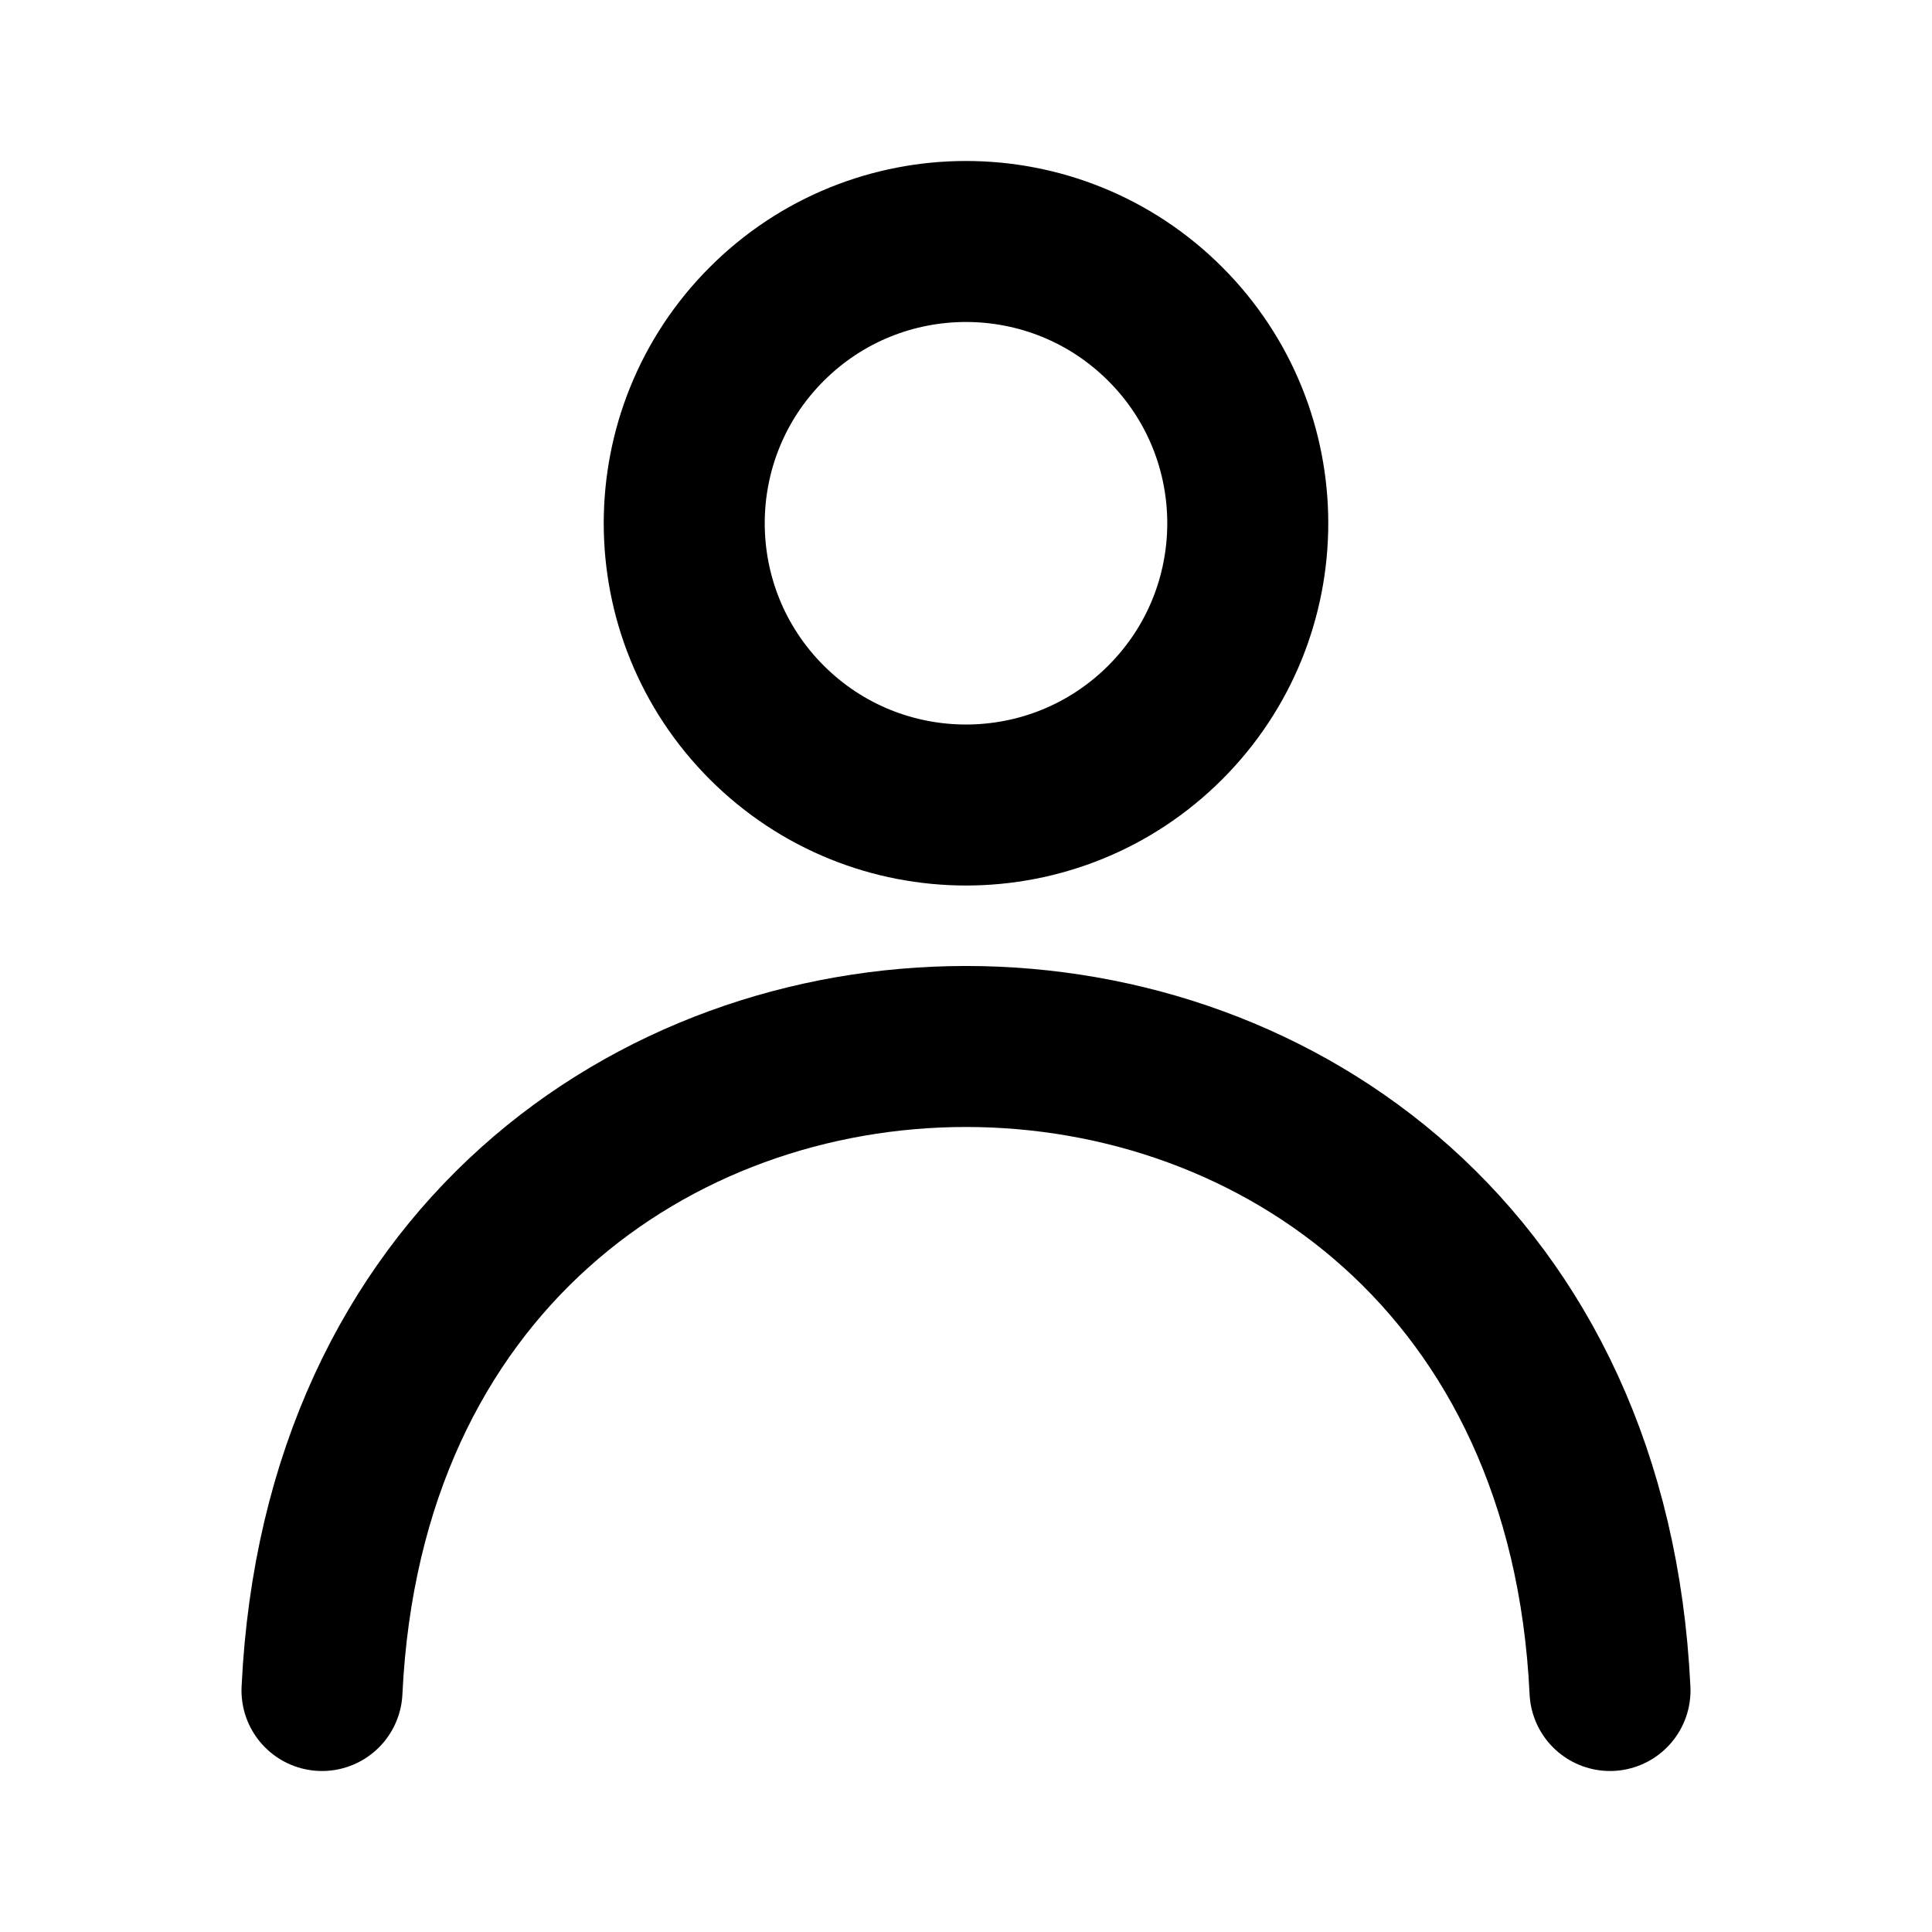
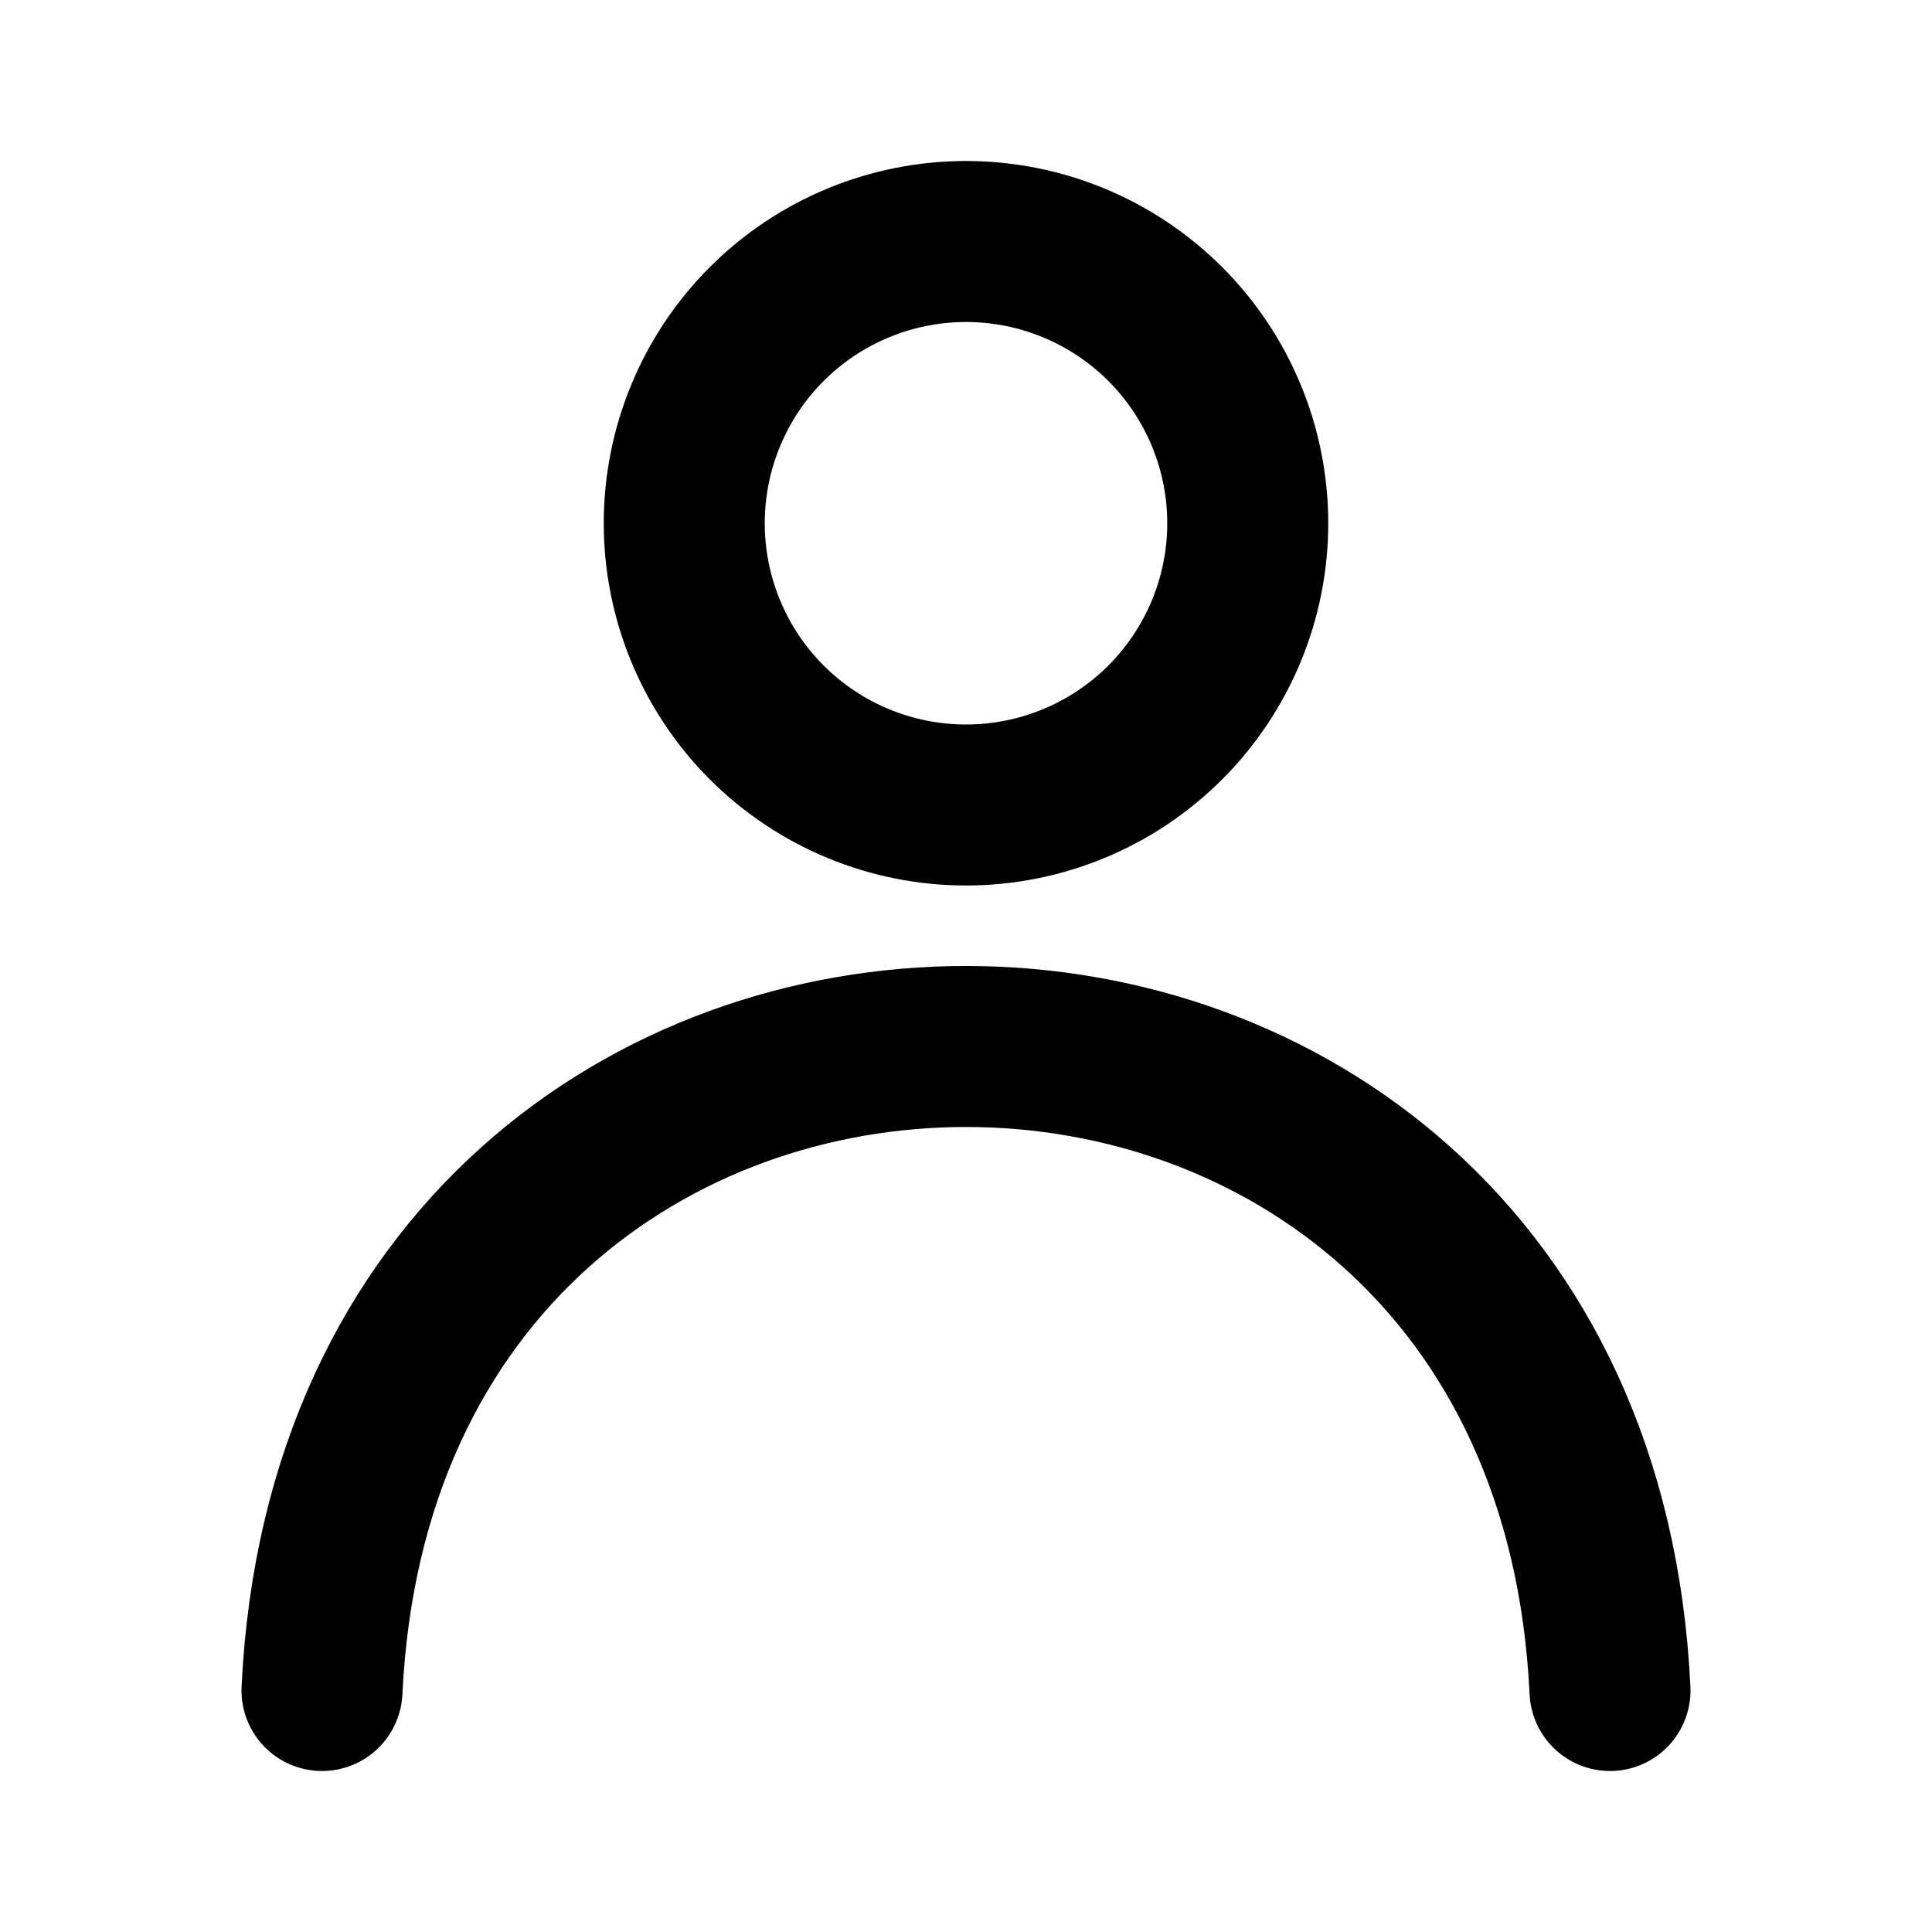
- <svg xmlns="http://www.w3.org/2000/svg" width="24" height="24" viewBox="0 0 24 24" fill="none" stroke="currentColor" stroke-width="2" stroke-linecap="round" stroke-linejoin="round">
-   <path d="M14.475 8.975a3.5 3.5 0 1 0-4.95-4.95 3.5 3.5 0 0 0 4.95 4.95M20 21c-.507-10.667-15.493-10.667-16 0" />
+ <svg xmlns="http://www.w3.org/2000/svg" width="24" height="24" viewBox="0 0 24 24" fill="none">
+   <path d="M14.475 8.975C15.131 8.319 15.5 7.428 15.5 6.5C15.5 5.572 15.131 4.681 14.475 4.025C13.819 3.369 12.928 3 12 3C11.072 3 10.181 3.369 9.525 4.025C8.869 4.681 8.5 5.572 8.5 6.5C8.5 7.428 8.869 8.319 9.525 8.975C10.181 9.631 11.072 10 12 10C12.928 10 13.819 9.631 14.475 8.975Z" stroke="black" stroke-width="2" stroke-linecap="round" stroke-linejoin="round" />
+   <path d="M20 21C19.493 10.333 4.507 10.333 4 21" stroke="black" stroke-width="2" stroke-linecap="round" stroke-linejoin="round" />
</svg>
